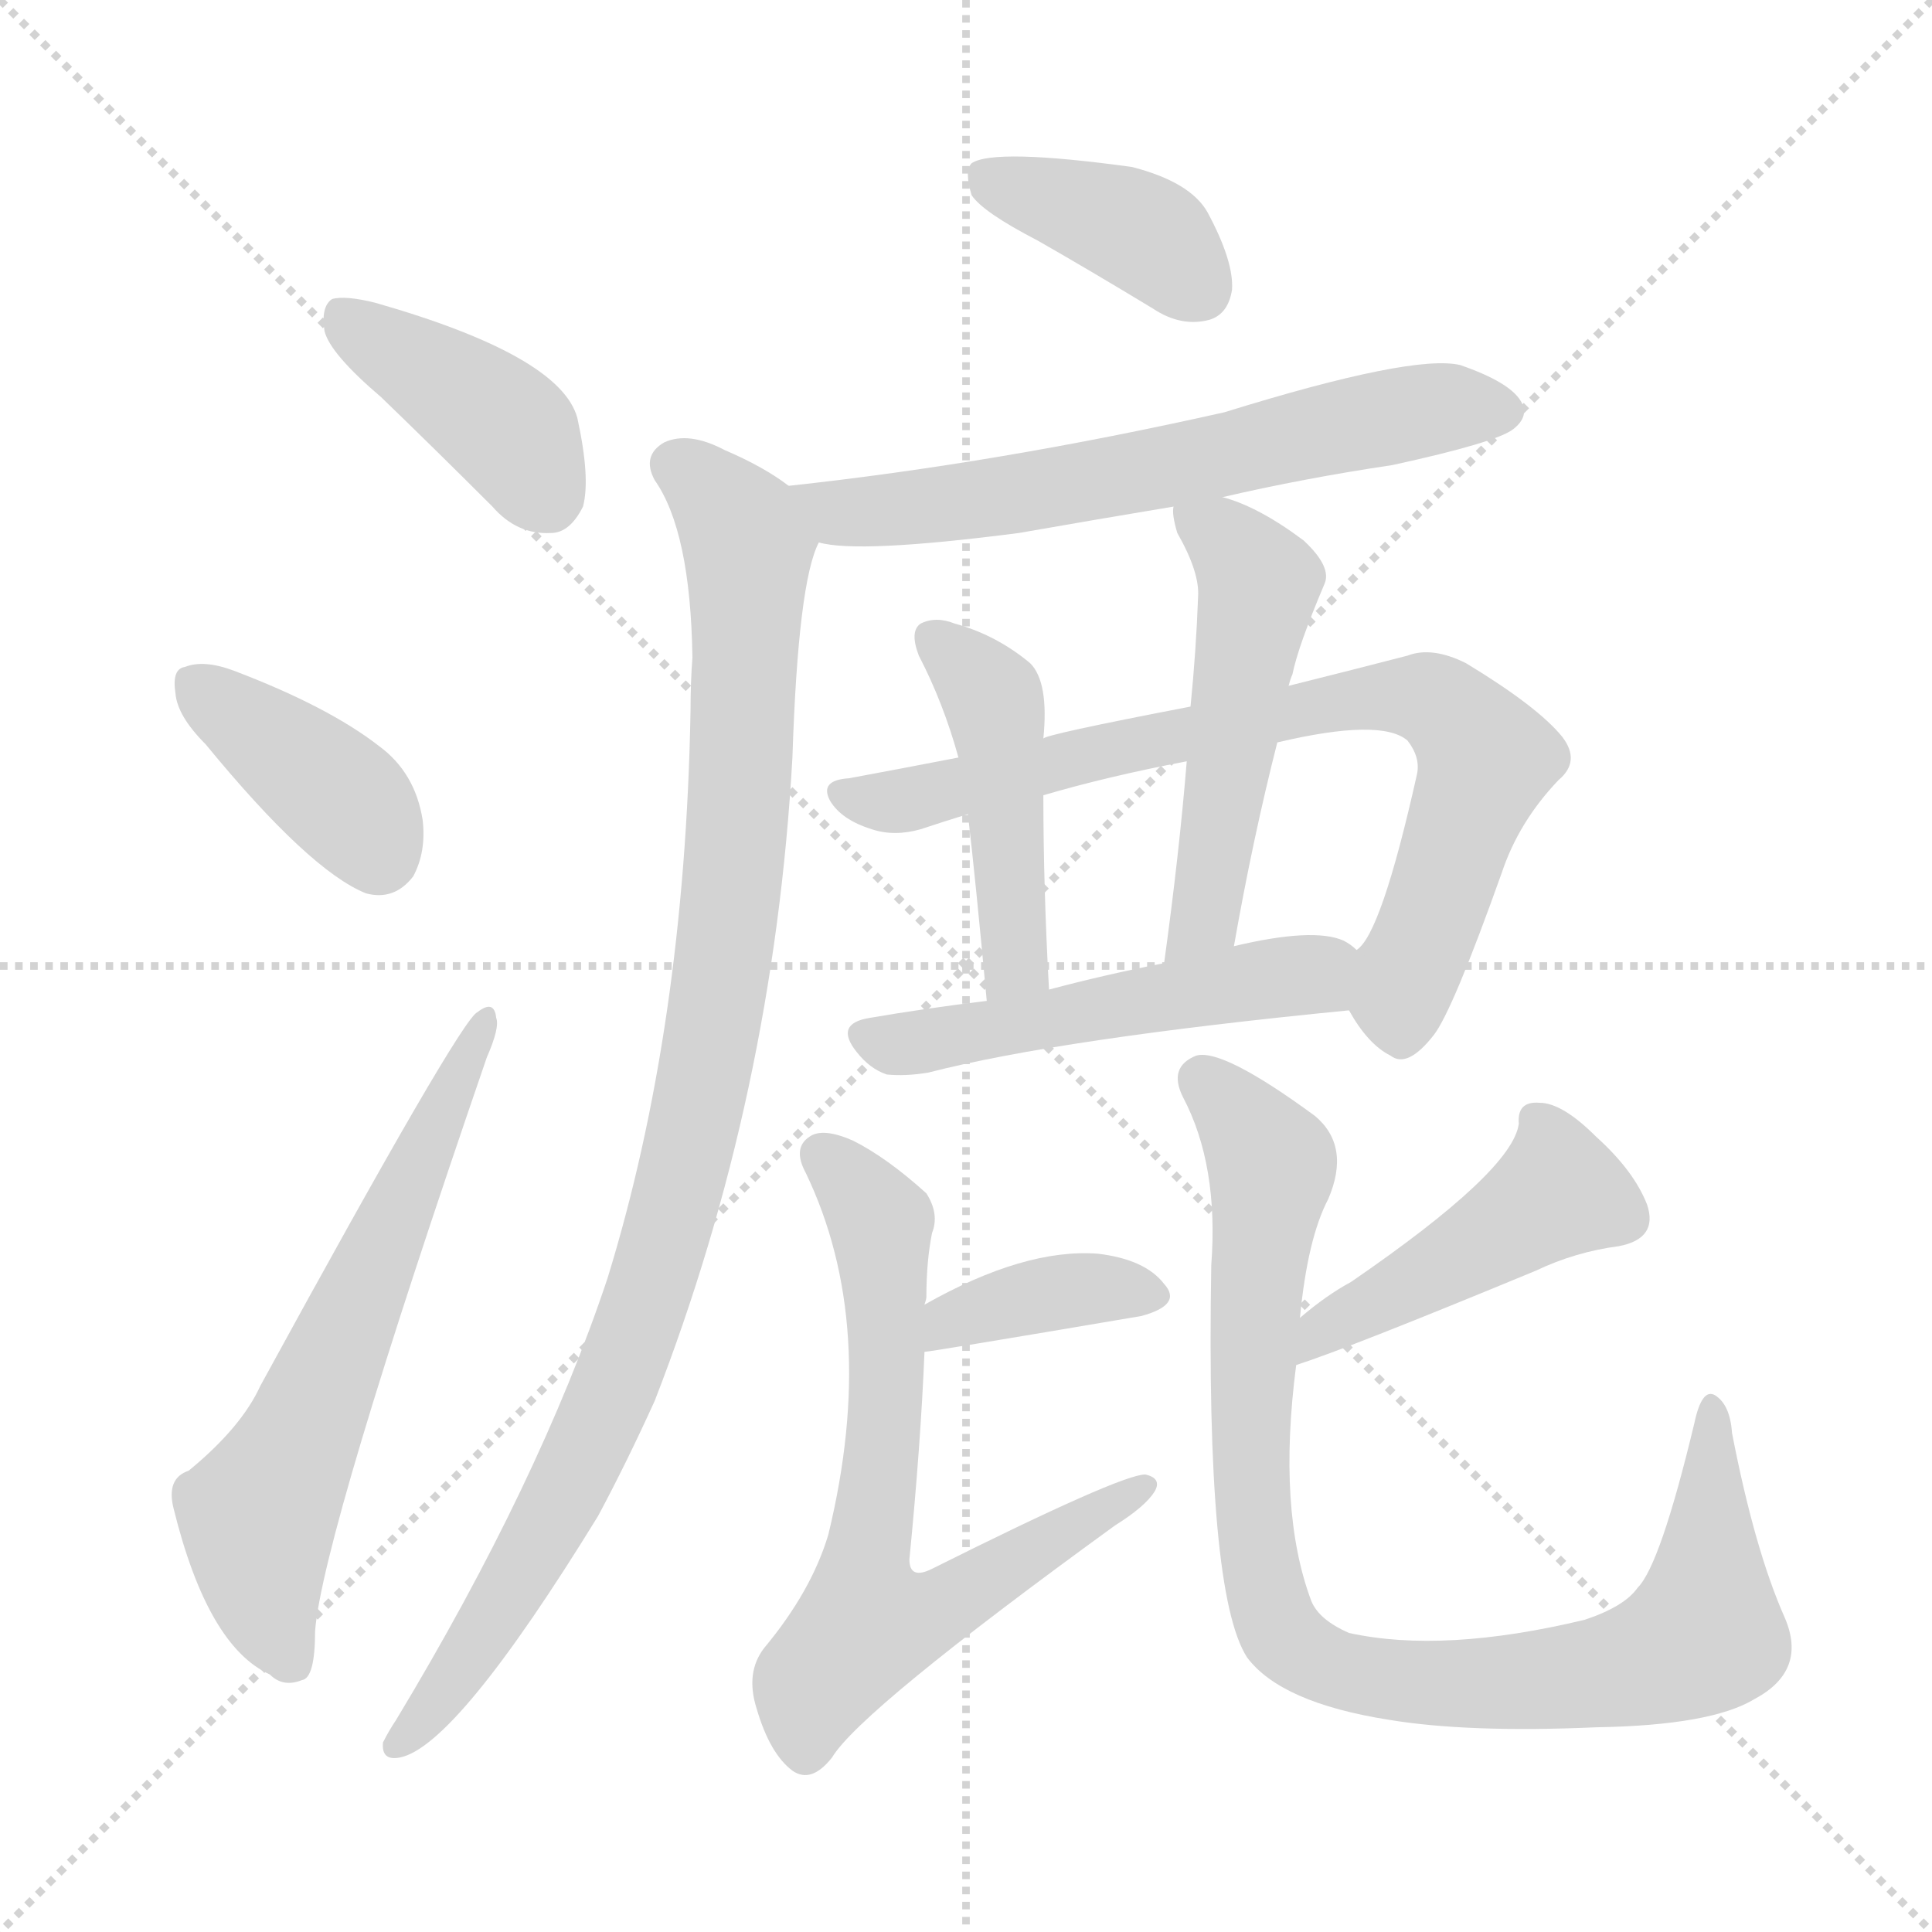
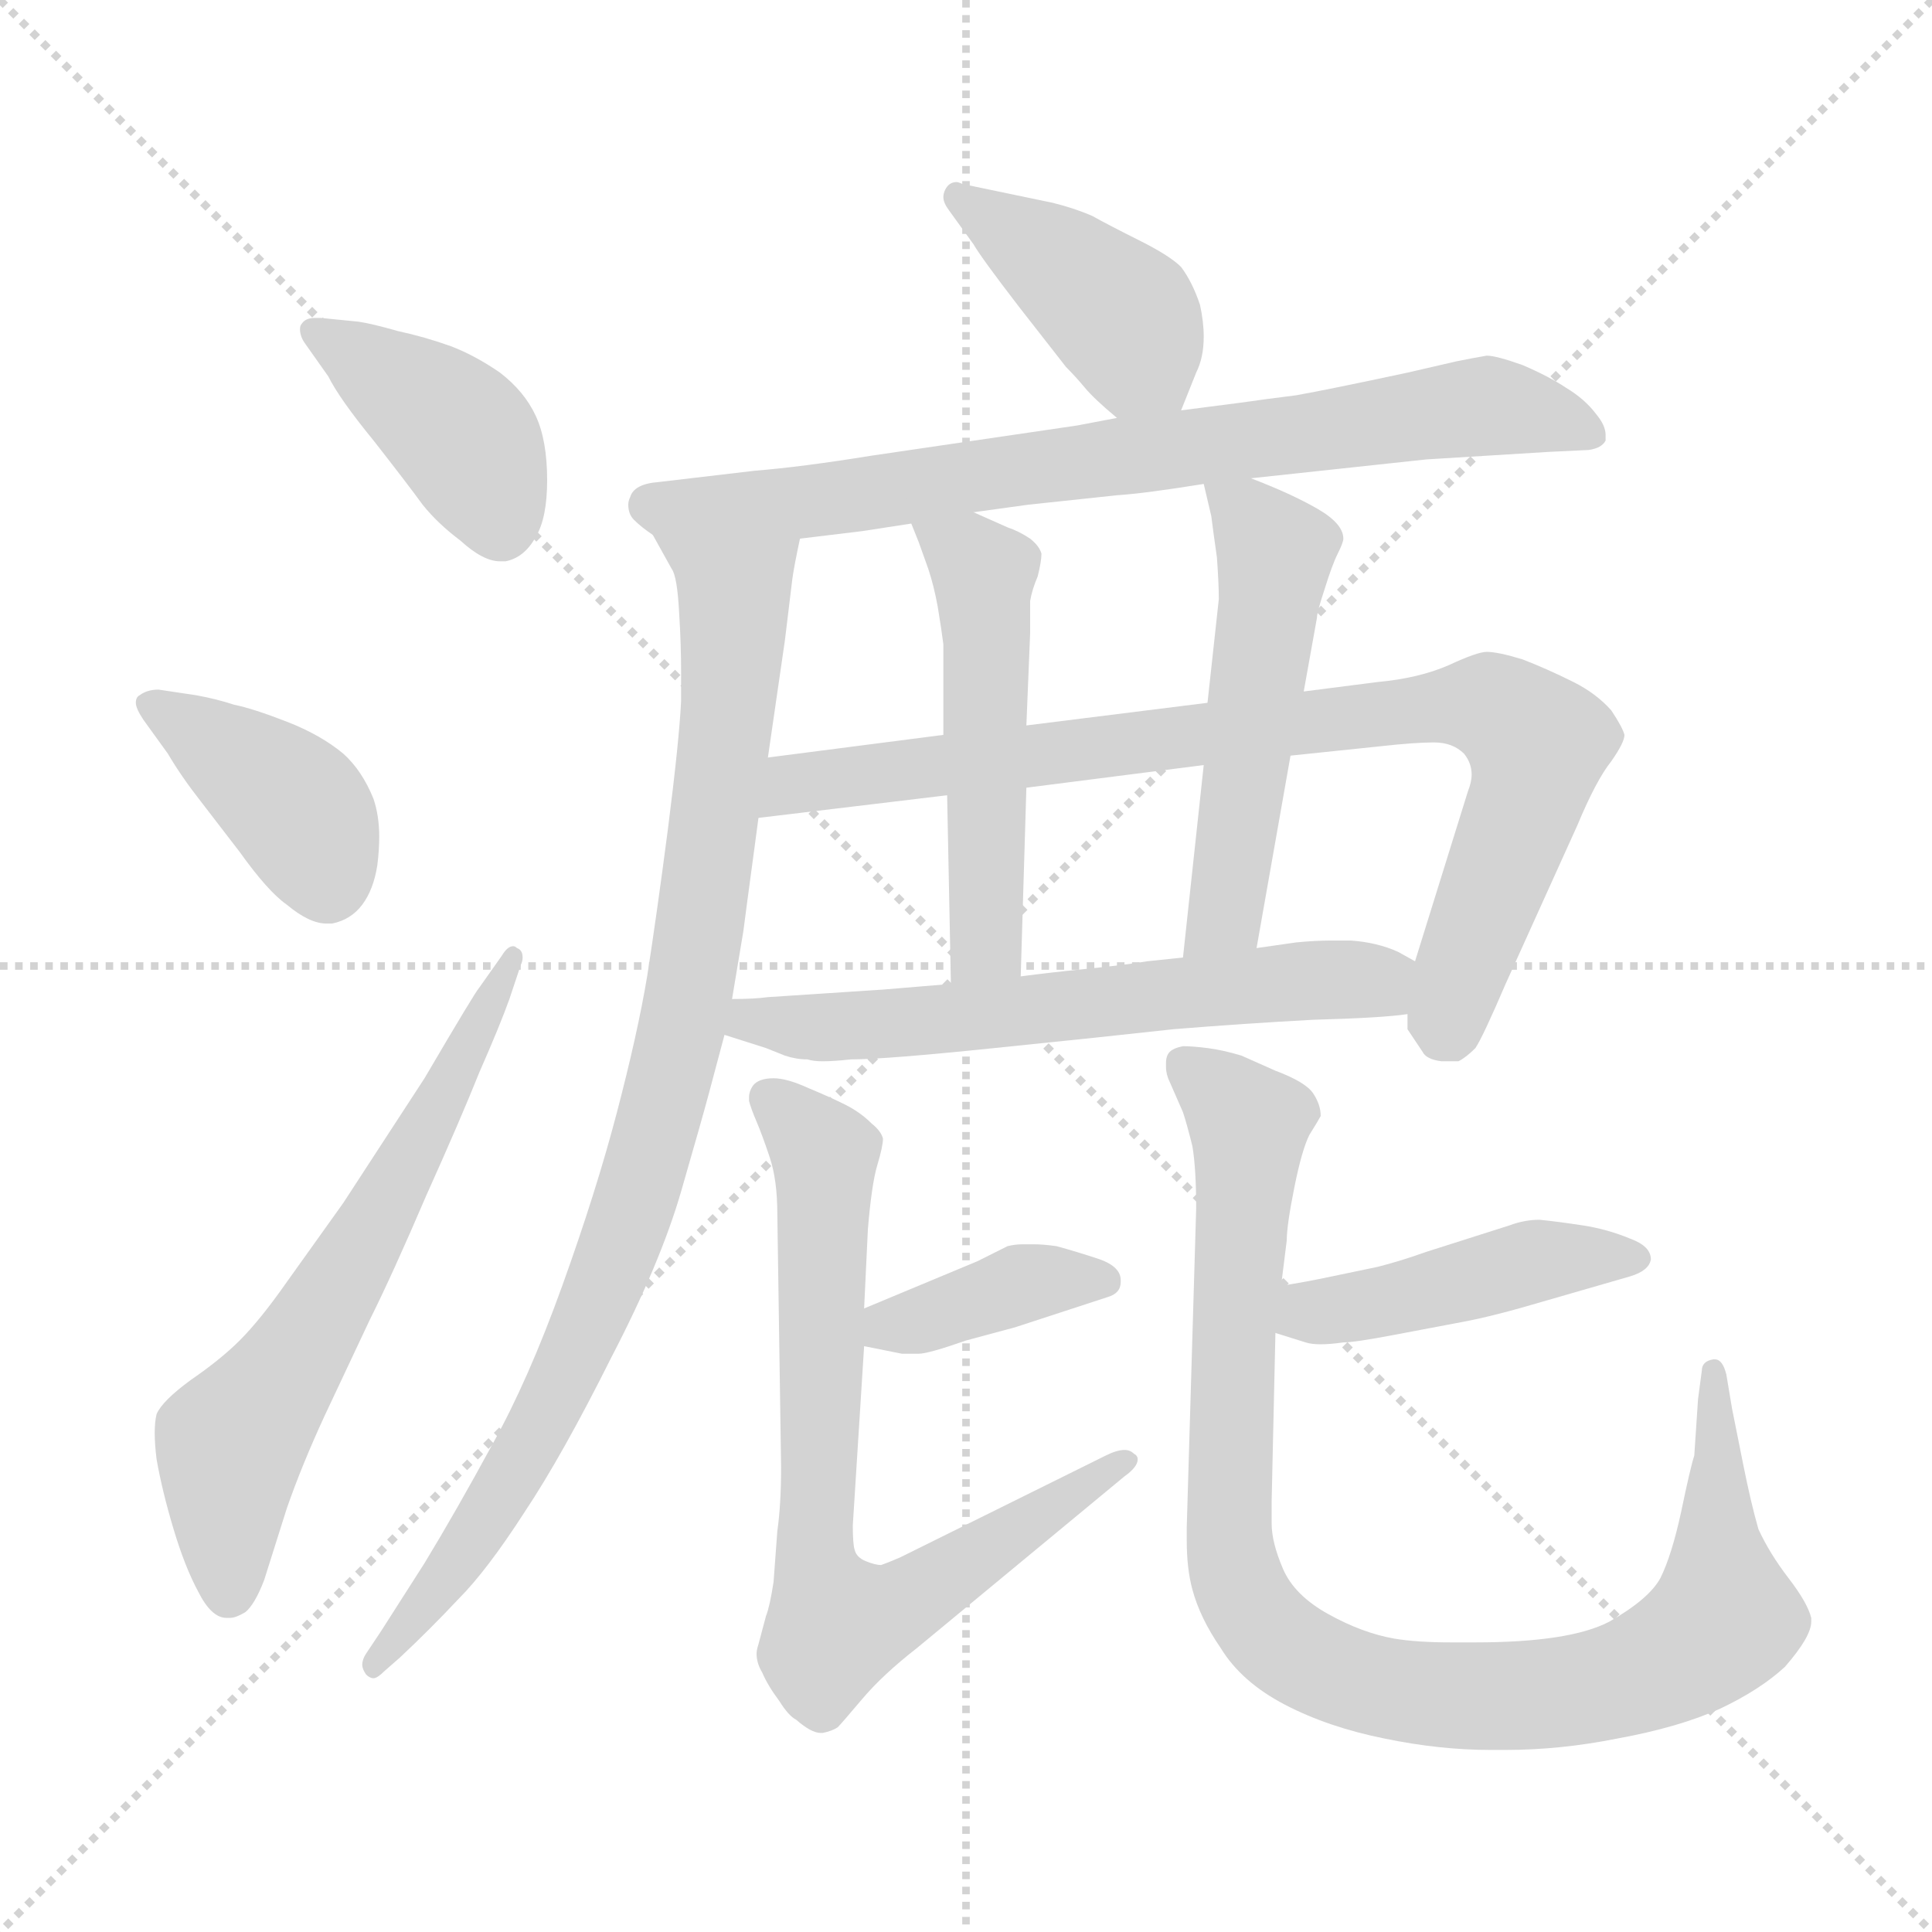
<svg xmlns="http://www.w3.org/2000/svg" version="1.1" viewBox="0 0 1024 1024">
  <g stroke="lightgray" stroke-dasharray="1,1" stroke-width="1" transform="scale(4, 4)">
    <line x1="0" y1="0" x2="256" y2="256" />
    <line x1="256" y1="0" x2="0" y2="256" />
    <line x1="128" y1="0" x2="128" y2="256" />
    <line x1="0" y1="128" x2="256" y2="128" />
  </g>
-   <g transform="scale(1.0, -1.0) translate(0.0, -921.50)">
+   <g transform="scale(1.0, -1.0) translate(0.0, -803.50)">
    <style type="text/css">
      
        @keyframes keyframes0 {
          from {
            stroke: blue;
-             stroke-dashoffset: 404;
+             stroke-dashoffset: 409;
            stroke-width: 128;
          }
          57% {
            animation-timing-function: step-end;
            stroke: blue;
            stroke-dashoffset: 0;
            stroke-width: 128;
          }
          to {
            stroke: black;
            stroke-width: 1024;
          }
        }
        #make-me-a-hanzi-animation-0 {
-           animation: keyframes0 0.579s both;
+           animation: keyframes0 0.583s both;
          animation-delay: 0s;
          animation-timing-function: linear;
        }
      
        @keyframes keyframes1 {
          from {
            stroke: blue;
-             stroke-dashoffset: 388;
+             stroke-dashoffset: 398;
            stroke-width: 128;
          }
          56% {
            animation-timing-function: step-end;
            stroke: blue;
            stroke-dashoffset: 0;
            stroke-width: 128;
          }
          to {
            stroke: black;
            stroke-width: 1024;
          }
        }
        #make-me-a-hanzi-animation-1 {
-           animation: keyframes1 0.566s both;
-           animation-delay: 0.579s;
+           animation: keyframes1 0.574s both;
+           animation-delay: 0.583s;
          animation-timing-function: linear;
        }
      
        @keyframes keyframes2 {
          from {
            stroke: blue;
-             stroke-dashoffset: 623;
+             stroke-dashoffset: 634;
            stroke-width: 128;
          }
          67% {
            animation-timing-function: step-end;
            stroke: blue;
            stroke-dashoffset: 0;
            stroke-width: 128;
          }
          to {
            stroke: black;
            stroke-width: 1024;
          }
        }
        #make-me-a-hanzi-animation-2 {
-           animation: keyframes2 0.757s both;
-           animation-delay: 1.145s;
+           animation: keyframes2 0.766s both;
+           animation-delay: 1.157s;
          animation-timing-function: linear;
        }
      
        @keyframes keyframes3 {
          from {
            stroke: blue;
-             stroke-dashoffset: 389;
-             stroke-width: 128;
-           }
-           56% {
+             stroke-dashoffset: 414;
+             stroke-width: 128;
+           }
+           57% {
            animation-timing-function: step-end;
            stroke: blue;
            stroke-dashoffset: 0;
            stroke-width: 128;
          }
          to {
            stroke: black;
            stroke-width: 1024;
          }
        }
        #make-me-a-hanzi-animation-3 {
-           animation: keyframes3 0.567s both;
-           animation-delay: 1.902s;
+           animation: keyframes3 0.587s both;
+           animation-delay: 1.923s;
          animation-timing-function: linear;
        }
      
        @keyframes keyframes4 {
          from {
            stroke: blue;
-             stroke-dashoffset: 633;
+             stroke-dashoffset: 762;
+             stroke-width: 128;
+           }
+           71% {
+             animation-timing-function: step-end;
+             stroke: blue;
+             stroke-dashoffset: 0;
+             stroke-width: 128;
+           }
+           to {
+             stroke: black;
+             stroke-width: 1024;
+           }
+         }
+         #make-me-a-hanzi-animation-4 {
+           animation: keyframes4 0.87s both;
+           animation-delay: 2.51s;
+           animation-timing-function: linear;
+         }
+       
+         @keyframes keyframes5 {
+           from {
+             stroke: blue;
+             stroke-dashoffset: 912;
+             stroke-width: 128;
+           }
+           75% {
+             animation-timing-function: step-end;
+             stroke: blue;
+             stroke-dashoffset: 0;
+             stroke-width: 128;
+           }
+           to {
+             stroke: black;
+             stroke-width: 1024;
+           }
+         }
+         #make-me-a-hanzi-animation-5 {
+           animation: keyframes5 0.992s both;
+           animation-delay: 3.38s;
+           animation-timing-function: linear;
+         }
+       
+         @keyframes keyframes6 {
+           from {
+             stroke: blue;
+             stroke-dashoffset: 839;
+             stroke-width: 128;
+           }
+           73% {
+             animation-timing-function: step-end;
+             stroke: blue;
+             stroke-dashoffset: 0;
+             stroke-width: 128;
+           }
+           to {
+             stroke: black;
+             stroke-width: 1024;
+           }
+         }
+         #make-me-a-hanzi-animation-6 {
+           animation: keyframes6 0.933s both;
+           animation-delay: 4.372s;
+           animation-timing-function: linear;
+         }
+       
+         @keyframes keyframes7 {
+           from {
+             stroke: blue;
+             stroke-dashoffset: 511;
+             stroke-width: 128;
+           }
+           62% {
+             animation-timing-function: step-end;
+             stroke: blue;
+             stroke-dashoffset: 0;
+             stroke-width: 128;
+           }
+           to {
+             stroke: black;
+             stroke-width: 1024;
+           }
+         }
+         #make-me-a-hanzi-animation-7 {
+           animation: keyframes7 0.666s both;
+           animation-delay: 5.305s;
+           animation-timing-function: linear;
+         }
+       
+         @keyframes keyframes8 {
+           from {
+             stroke: blue;
+             stroke-dashoffset: 517;
+             stroke-width: 128;
+           }
+           63% {
+             animation-timing-function: step-end;
+             stroke: blue;
+             stroke-dashoffset: 0;
+             stroke-width: 128;
+           }
+           to {
+             stroke: black;
+             stroke-width: 1024;
+           }
+         }
+         #make-me-a-hanzi-animation-8 {
+           animation: keyframes8 0.671s both;
+           animation-delay: 5.971s;
+           animation-timing-function: linear;
+         }
+       
+         @keyframes keyframes9 {
+           from {
+             stroke: blue;
+             stroke-dashoffset: 613;
            stroke-width: 128;
          }
          67% {
            animation-timing-function: step-end;
            stroke: blue;
            stroke-dashoffset: 0;
            stroke-width: 128;
          }
          to {
            stroke: black;
            stroke-width: 1024;
          }
        }
-         #make-me-a-hanzi-animation-4 {
-           animation: keyframes4 0.765s both;
-           animation-delay: 2.468s;
-           animation-timing-function: linear;
-         }
-       
-         @keyframes keyframes5 {
-           from {
-             stroke: blue;
-             stroke-dashoffset: 990;
+         #make-me-a-hanzi-animation-9 {
+           animation: keyframes9 0.749s both;
+           animation-delay: 6.641s;
+           animation-timing-function: linear;
+         }
+       
+         @keyframes keyframes10 {
+           from {
+             stroke: blue;
+             stroke-dashoffset: 382;
+             stroke-width: 128;
+           }
+           55% {
+             animation-timing-function: step-end;
+             stroke: blue;
+             stroke-dashoffset: 0;
+             stroke-width: 128;
+           }
+           to {
+             stroke: black;
+             stroke-width: 1024;
+           }
+         }
+         #make-me-a-hanzi-animation-10 {
+           animation: keyframes10 0.561s both;
+           animation-delay: 7.39s;
+           animation-timing-function: linear;
+         }
+       
+         @keyframes keyframes11 {
+           from {
+             stroke: blue;
+             stroke-dashoffset: 724;
+             stroke-width: 128;
+           }
+           70% {
+             animation-timing-function: step-end;
+             stroke: blue;
+             stroke-dashoffset: 0;
+             stroke-width: 128;
+           }
+           to {
+             stroke: black;
+             stroke-width: 1024;
+           }
+         }
+         #make-me-a-hanzi-animation-11 {
+           animation: keyframes11 0.839s both;
+           animation-delay: 7.951s;
+           animation-timing-function: linear;
+         }
+       
+         @keyframes keyframes12 {
+           from {
+             stroke: blue;
+             stroke-dashoffset: 443;
+             stroke-width: 128;
+           }
+           59% {
+             animation-timing-function: step-end;
+             stroke: blue;
+             stroke-dashoffset: 0;
+             stroke-width: 128;
+           }
+           to {
+             stroke: black;
+             stroke-width: 1024;
+           }
+         }
+         #make-me-a-hanzi-animation-12 {
+           animation: keyframes12 0.611s both;
+           animation-delay: 8.79s;
+           animation-timing-function: linear;
+         }
+       
+         @keyframes keyframes13 {
+           from {
+             stroke: blue;
+             stroke-dashoffset: 969;
            stroke-width: 128;
          }
          76% {
            animation-timing-function: step-end;
            stroke: blue;
            stroke-dashoffset: 0;
            stroke-width: 128;
          }
          to {
            stroke: black;
            stroke-width: 1024;
          }
        }
-         #make-me-a-hanzi-animation-5 {
-           animation: keyframes5 1.056s both;
-           animation-delay: 3.233s;
-           animation-timing-function: linear;
-         }
-       
-         @keyframes keyframes6 {
-           from {
-             stroke: blue;
-             stroke-dashoffset: 763;
-             stroke-width: 128;
-           }
-           71% {
-             animation-timing-function: step-end;
-             stroke: blue;
-             stroke-dashoffset: 0;
-             stroke-width: 128;
-           }
-           to {
-             stroke: black;
-             stroke-width: 1024;
-           }
-         }
-         #make-me-a-hanzi-animation-6 {
-           animation: keyframes6 0.871s both;
-           animation-delay: 4.289s;
-           animation-timing-function: linear;
-         }
-       
-         @keyframes keyframes7 {
-           from {
-             stroke: blue;
-             stroke-dashoffset: 459;
-             stroke-width: 128;
-           }
-           60% {
-             animation-timing-function: step-end;
-             stroke: blue;
-             stroke-dashoffset: 0;
-             stroke-width: 128;
-           }
-           to {
-             stroke: black;
-             stroke-width: 1024;
-           }
-         }
-         #make-me-a-hanzi-animation-7 {
-           animation: keyframes7 0.624s both;
-           animation-delay: 5.16s;
-           animation-timing-function: linear;
-         }
-       
-         @keyframes keyframes8 {
-           from {
-             stroke: blue;
-             stroke-dashoffset: 510;
-             stroke-width: 128;
-           }
-           62% {
-             animation-timing-function: step-end;
-             stroke: blue;
-             stroke-dashoffset: 0;
-             stroke-width: 128;
-           }
-           to {
-             stroke: black;
-             stroke-width: 1024;
-           }
-         }
-         #make-me-a-hanzi-animation-8 {
-           animation: keyframes8 0.665s both;
-           animation-delay: 5.783s;
-           animation-timing-function: linear;
-         }
-       
-         @keyframes keyframes9 {
-           from {
-             stroke: blue;
-             stroke-dashoffset: 513;
-             stroke-width: 128;
-           }
-           63% {
-             animation-timing-function: step-end;
-             stroke: blue;
-             stroke-dashoffset: 0;
-             stroke-width: 128;
-           }
-           to {
-             stroke: black;
-             stroke-width: 1024;
-           }
-         }
-         #make-me-a-hanzi-animation-9 {
-           animation: keyframes9 0.667s both;
-           animation-delay: 6.448s;
-           animation-timing-function: linear;
-         }
-       
-         @keyframes keyframes10 {
-           from {
-             stroke: blue;
-             stroke-dashoffset: 381;
-             stroke-width: 128;
-           }
-           55% {
-             animation-timing-function: step-end;
-             stroke: blue;
-             stroke-dashoffset: 0;
-             stroke-width: 128;
-           }
-           to {
-             stroke: black;
-             stroke-width: 1024;
-           }
-         }
-         #make-me-a-hanzi-animation-10 {
-           animation: keyframes10 0.56s both;
-           animation-delay: 7.116s;
-           animation-timing-function: linear;
-         }
-       
-         @keyframes keyframes11 {
-           from {
-             stroke: blue;
-             stroke-dashoffset: 678;
-             stroke-width: 128;
-           }
-           69% {
-             animation-timing-function: step-end;
-             stroke: blue;
-             stroke-dashoffset: 0;
-             stroke-width: 128;
-           }
-           to {
-             stroke: black;
-             stroke-width: 1024;
-           }
-         }
-         #make-me-a-hanzi-animation-11 {
-           animation: keyframes11 0.802s both;
-           animation-delay: 7.676s;
-           animation-timing-function: linear;
-         }
-       
-         @keyframes keyframes12 {
-           from {
-             stroke: blue;
-             stroke-dashoffset: 453;
-             stroke-width: 128;
-           }
-           60% {
-             animation-timing-function: step-end;
-             stroke: blue;
-             stroke-dashoffset: 0;
-             stroke-width: 128;
-           }
-           to {
-             stroke: black;
-             stroke-width: 1024;
-           }
-         }
-         #make-me-a-hanzi-animation-12 {
-           animation: keyframes12 0.619s both;
-           animation-delay: 8.478s;
-           animation-timing-function: linear;
-         }
-       
-         @keyframes keyframes13 {
-           from {
-             stroke: blue;
-             stroke-dashoffset: 916;
-             stroke-width: 128;
-           }
-           75% {
-             animation-timing-function: step-end;
-             stroke: blue;
-             stroke-dashoffset: 0;
-             stroke-width: 128;
-           }
-           to {
-             stroke: black;
-             stroke-width: 1024;
-           }
-         }
        #make-me-a-hanzi-animation-13 {
-           animation: keyframes13 0.995s both;
-           animation-delay: 9.096s;
+           animation: keyframes13 1.039s both;
+           animation-delay: 9.401s;
          animation-timing-function: linear;
        }
      
    </style>
-     <path d="M 202 711 Q 230 684 261 653 Q 274 638 292 639 Q 302 639 309 653 Q 313 668 306 700 Q 297 733 199 761 Q 183 765 176 763 Q 170 759 172 746 Q 175 734 202 711 Z" fill="lightgray" />
-     <path d="M 109 527 Q 164 460 194 448 Q 209 444 219 457 Q 226 470 224 487 Q 220 512 201 526 Q 174 547 124 566 Q 108 572 98 568 Q 91 567 93 554 Q 94 542 109 527 Z" fill="lightgray" />
-     <path d="M 100 142 Q 88 138 92 122 Q 110 49 143 34 Q 150 27 160 31 Q 167 32 167 57 Q 171 108 258 361 Q 265 377 263 382 Q 262 392 253 385 Q 244 381 138 187 Q 128 165 100 142 Z" fill="lightgray" />
-     <path d="M 550 794 Q 578 778 611 758 Q 626 748 641 752 Q 651 755 653 768 Q 654 783 640 809 Q 631 825 600 833 Q 527 843 515 835 Q 511 831 515 818 Q 521 809 550 794 Z" fill="lightgray" />
-     <path d="M 648 658 Q 691 668 738 675 Q 793 687 802 694 Q 811 701 806 709 Q 800 719 774 728 Q 749 734 649 703 Q 529 676 418 664 C 388 661 404 638 434 634 Q 455 628 540 639 Q 580 646 622 653 L 648 658 Z" fill="lightgray" />
-     <path d="M 418 664 Q 405 674 384 683 Q 365 693 352 687 Q 340 680 347 667 Q 366 640 367 573 Q 366 560 366 545 Q 363 377 322 244 Q 286 136 210 10 Q 206 4 203 -2 Q 202 -12 212 -10 Q 242 -4 317 118 Q 332 146 347 179 Q 410 341 420 520 Q 423 613 434 634 C 439 651 439 651 418 664 Z" fill="lightgray" />
-     <path d="M 715 386 Q 725 368 737 362 Q 746 355 760 373 Q 770 386 796 459 Q 805 486 826 508 Q 838 518 828 531 Q 815 547 777 570 Q 759 579 746 574 Q 719 567 683 558 L 631 547 Q 553 532 553 530 L 508 520 Q 477 514 450 509 Q 434 508 440 497 Q 446 487 462 482 Q 474 478 488 482 Q 500 486 513 490 L 553 500 Q 587 510 629 518 L 677 528 Q 732 541 746 529 Q 753 520 751 511 Q 732 426 719 418 C 706 399 706 399 715 386 Z" fill="lightgray" />
-     <path d="M 553 530 Q 556 560 546 570 Q 528 585 506 591 Q 496 595 488 591 Q 482 587 487 574 Q 500 549 508 520 L 513 490 Q 517 456 523 391 C 526 361 558 367 556 397 Q 553 451 553 500 L 553 530 Z" fill="lightgray" />
-     <path d="M 683 558 Q 684 562 685 564 Q 688 579 702 612 Q 706 621 691 635 Q 667 653 648 658 C 621 667 621 667 622 653 Q 621 649 624 639 Q 636 618 635 605 Q 634 577 631 547 L 629 518 Q 625 469 617 411 C 613 381 649 390 654 420 Q 664 477 677 528 L 683 558 Z" fill="lightgray" />
-     <path d="M 523 391 Q 490 387 461 382 Q 442 379 454 364 Q 461 355 470 352 Q 480 351 492 353 Q 562 371 715 386 C 745 389 744 401 719 418 Q 716 421 712 423 Q 696 430 654 420 L 617 411 Q 586 405 556 397 L 523 391 Z" fill="lightgray" />
-     <path d="M 490 205 Q 493 205 605 224 Q 627 230 617 241 Q 607 254 582 257 Q 543 260 490 230 C 464 215 460 201 490 205 Z" fill="lightgray" />
-     <path d="M 490 230 Q 491 233 491 234 Q 491 253 494 268 Q 498 278 491 289 Q 470 308 452 317 Q 436 324 429 319 Q 420 313 427 300 Q 466 219 439 108 Q 430 78 405 48 Q 395 35 401 16 Q 408 -8 420 -17 Q 430 -24 441 -10 Q 456 15 591 113 Q 607 123 612 131 Q 616 138 607 140 Q 594 140 494 90 Q 482 84 482 95 Q 488 156 490 205 L 490 230 Z" fill="lightgray" />
-     <path d="M 687 198 Q 715 207 814 248 Q 835 258 858 261 Q 879 265 873 283 Q 866 301 846 319 Q 828 337 816 337 Q 804 338 805 326 Q 802 301 716 242 Q 703 235 689 223 C 666 204 659 188 687 198 Z" fill="lightgray" />
-     <path d="M 946 64 Q 930 100 918 162 Q 917 177 909 182 Q 902 186 898 167 Q 880 92 868 80 Q 861 70 840 63 Q 765 45 715 56 Q 699 63 695 73 Q 677 121 687 198 L 689 223 Q 693 265 704 286 Q 716 314 697 330 Q 648 366 634 362 Q 619 356 627 340 Q 646 304 642 251 Q 639 77 661 43 Q 679 19 736 10 Q 778 3 846 6 Q 907 7 930 21 Q 958 36 946 64 Z" fill="lightgray" />
+     <path d="M 174 604 Q 180 592 198 570 Q 216 547 224 536 Q 232 526 244 517 Q 256 506 265 506 L 268 506 Q 278 508 284 519 Q 290 529 290 549 Q 290 570 284 583 Q 278 596 265 606 Q 252 615 239 620 Q 225 625 211 628 Q 197 632 190 633 L 170 635 L 167 635 Q 162 635 160 632 Q 159 631 159 629 Q 159 625 162 621 L 174 604 Z" fill="lightgray" />
+     <path d="M 89 404 Q 96 392 107 378 L 127 352 Q 142 331 152 324 Q 164 314 173 314 L 176 314 Q 186 316 192 324 Q 198 332 200 345 Q 201 353 201 360 Q 201 371 198 380 Q 192 395 182 404 Q 170 414 152 421 Q 134 428 124 430 Q 115 433 104 435 L 84 438 Q 78 438 74 435 Q 72 434 72 431 Q 72 428 76 422 L 89 404 Z" fill="lightgray" />
+     <path d="M 254 280 Q 252 278 225 232 L 182 166 L 152 124 Q 138 104 127 93 Q 117 83 101 72 Q 86 61 83 54 Q 82 50 82 44 Q 82 38 83 30 Q 86 13 92 -7 Q 98 -27 105 -40 Q 112 -54 120 -54 L 122 -54 Q 125 -54 130 -51 Q 135 -47 140 -34 L 152 4 Q 160 27 172 53 L 196 104 Q 208 128 226 170 Q 244 210 254 235 Q 265 260 270 274 L 276 292 Q 277 294 277 296 Q 277 300 274 301 Q 273 302 272 302 Q 269 302 266 297 L 254 280 Z" fill="lightgray" />
+     <path d="M 626 586 L 634 606 Q 638 614 638 625 Q 638 633 636 642 Q 632 654 626 662 Q 620 668 604 676 Q 588 684 579 689 Q 570 693 558 696 L 534 701 L 510 706 Q 508 707 507 707 Q 503 707 501 703 Q 500 701 500 699 Q 500 696 503 692 L 516 674 Q 520 667 540 641 L 565 609 Q 570 604 575 598 Q 580 592 592 582 C 615 563 616 561 626 586 Z" fill="lightgray" />
+     <path d="M 663 550 L 756 560 L 821 564 L 842 565 Q 849 566 851 570 L 851 573 Q 851 578 846 584 Q 840 592 830 598 Q 821 604 807 610 Q 793 615 788 615 Q 782 614 772 612 L 746 606 Q 704 597 687 594 Q 671 592 657 590 L 626 586 L 592 582 L 571 578 L 462 562 Q 425 556 400 554 L 349 548 Q 336 547 334 540 Q 333 538 333 536 Q 333 531 336 528 Q 340 524 346 520 C 357 510 394 514 424 518 L 457 522 L 483 526 L 516 532 L 545 536 L 592 541 Q 607 542 638 547 L 663 550 Z" fill="lightgray" />
+     <path d="M 346 520 L 356 502 Q 359 498 360 478 Q 361 462 361 447 L 361 432 Q 360 411 354 364 Q 348 318 343 286 Q 338 256 327 214 Q 316 172 298 122 Q 280 72 261 38 Q 242 3 225 -25 L 202 -61 L 194 -73 Q 192 -76 192 -79 Q 192 -81 194 -84 Q 196 -86 198 -86 Q 200 -86 204 -82 L 212 -75 Q 228 -60 243 -44 Q 258 -29 278 2 Q 298 32 324 84 Q 350 134 361 172 Q 372 210 376 225 L 384 255 L 388 274 L 394 310 Q 395 318 400 355 L 402 370 L 407 402 L 416 464 L 420 497 Q 421 504 424 518 C 430 547 331 546 346 520 Z" fill="lightgray" />
+     <path d="M 746 266 L 746 258 L 754 246 Q 756 242 764 241 L 773 241 Q 777 243 782 248 Q 786 254 798 282 L 836 366 Q 846 390 854 400 Q 861 410 861 414 Q 860 418 854 427 Q 846 436 834 442 Q 820 449 807 454 Q 794 458 788 458 Q 783 458 768 451 Q 752 444 730 442 L 691 437 L 640 431 L 544 419 L 500 414 L 407 402 C 377 398 372 366 402 370 L 502 382 L 544 386 L 638 398 L 684 403 L 732 408 Q 750 410 760 410 Q 770 410 776 404 Q 780 399 780 393 Q 780 389 778 384 L 750 294 L 746 266 Z" fill="lightgray" />
+     <path d="M 541 286 L 544 386 L 544 419 L 546 468 L 546 485 Q 547 491 550 498 Q 552 506 552 510 Q 551 514 546 518 Q 540 522 534 524 L 516 532 C 489 544 473 551 483 526 L 487 516 L 492 502 Q 495 493 497 482 Q 499 470 500 462 L 500 414 L 502 382 L 504 282 C 505 252 540 256 541 286 Z" fill="lightgray" />
+     <path d="M 691 437 L 698 476 Q 698 479 702 491 Q 706 504 709 510 Q 712 516 712 518 Q 712 526 698 534 Q 684 542 663 550 C 635 561 635 561 638 547 L 642 530 Q 643 522 645 508 Q 646 494 646 486 L 640 431 L 638 398 L 627 296 C 624 266 661 271 666 301 L 684 403 L 691 437 Z" fill="lightgray" />
+     <path d="M 384 255 L 406 248 L 416 244 Q 422 242 428 242 Q 431 241 436 241 Q 442 241 451 242 Q 469 242 527 248 Q 586 254 622 258 Q 659 261 696 263 Q 733 264 746 266 C 776 269 776 280 750 294 L 741 299 Q 730 304 716 305 L 706 305 Q 697 305 687 304 L 666 301 L 627 296 L 608 294 Q 596 292 576 290 Q 556 288 541 286 L 504 282 L 468 279 L 407 275 Q 400 274 388 274 C 358 273 355 264 384 255 Z" fill="lightgray" />
+     <path d="M 458 90 L 478 86 L 487 86 Q 492 86 512 93 L 538 100 L 587 116 Q 594 118 594 124 L 594 125 Q 594 132 583 136 Q 571 140 560 143 Q 553 144 548 144 L 542 144 Q 538 144 534 143 L 518 135 L 458 110 C 430 98 429 96 458 90 Z" fill="lightgray" />
+     <path d="M 458 110 L 460 152 Q 462 176 465 186 Q 468 196 468 200 Q 467 204 462 208 Q 456 214 448 218 Q 440 222 428 227 Q 417 232 410 232 Q 402 232 399 228 Q 397 225 397 222 L 397 220 Q 398 216 401 209 Q 404 202 408 190 Q 412 178 412 160 L 414 26 Q 414 6 412 -8 L 410 -35 Q 408 -48 406 -53 L 402 -68 Q 401 -71 401 -73 Q 401 -78 404 -83 Q 407 -90 413 -98 Q 418 -106 422 -108 Q 430 -115 435 -115 L 436 -115 Q 441 -114 444 -112 Q 446 -110 457 -97 Q 468 -84 486 -70 L 596 21 Q 603 26 603 30 Q 603 32 601 33 Q 599 35 596 35 Q 592 35 586 32 L 477 -22 Q 470 -25 467 -26 Q 464 -26 459 -24 Q 454 -22 453 -18 Q 452 -15 452 -5 L 458 90 L 458 110 Z" fill="lightgray" />
+     <path d="M 676 97 L 692 92 Q 695 91 700 91 Q 705 91 712 92 Q 718 92 739 96 L 776 103 Q 792 106 819 114 L 864 127 Q 874 130 875 136 Q 875 143 864 147 Q 852 152 839 154 Q 826 156 816 157 Q 808 157 800 154 L 756 140 Q 742 135 730 132 L 706 127 Q 692 124 679 122 C 649 117 647 106 676 97 Z" fill="lightgray" />
+     <path d="M 679 122 L 682 146 Q 682 154 686 174 Q 690 194 694 202 Q 699 210 700 212 Q 700 218 696 224 Q 692 230 676 236 L 658 244 Q 648 247 640 248 Q 632 249 627 249 Q 622 248 620 246 Q 618 244 618 240 L 618 238 Q 618 234 620 230 L 627 214 Q 629 208 632 196 Q 634 184 634 163 L 629 -6 L 629 -13 Q 629 -28 632 -39 Q 636 -54 647 -70 Q 658 -88 681 -100 Q 704 -112 734 -118 Q 763 -124 790 -124 L 798 -124 Q 827 -124 857 -118 Q 890 -112 912 -102 Q 933 -92 946 -80 Q 960 -64 960 -56 L 960 -54 Q 958 -46 948 -33 Q 938 -20 932 -7 Q 928 7 924 27 L 918 57 L 915 75 Q 913 83 909 83 L 908 83 Q 902 82 902 77 L 900 62 L 898 32 Q 896 26 891 2 Q 886 -21 880 -33 Q 874 -44 853 -56 Q 832 -67 782 -67 L 769 -67 Q 751 -67 739 -65 Q 722 -62 704 -52 Q 686 -42 680 -28 Q 674 -14 674 -4 L 674 8 L 676 97 L 679 122 Z" fill="lightgray" />
    <clipPath id="make-me-a-hanzi-clip-0">
-       <path d="M 202 711 Q 230 684 261 653 Q 274 638 292 639 Q 302 639 309 653 Q 313 668 306 700 Q 297 733 199 761 Q 183 765 176 763 Q 170 759 172 746 Q 175 734 202 711 Z" />
-     </clipPath>
-     <path clip-path="url(#make-me-a-hanzi-clip-0)" d="M 181 755 L 263 700 L 290 659" fill="none" id="make-me-a-hanzi-animation-0" stroke-dasharray="276 552" stroke-linecap="round" />
+       <path d="M 174 604 Q 180 592 198 570 Q 216 547 224 536 Q 232 526 244 517 Q 256 506 265 506 L 268 506 Q 278 508 284 519 Q 290 529 290 549 Q 290 570 284 583 Q 278 596 265 606 Q 252 615 239 620 Q 225 625 211 628 Q 197 632 190 633 L 170 635 L 167 635 Q 162 635 160 632 Q 159 631 159 629 Q 159 625 162 621 L 174 604 Z" />
+     </clipPath>
+     <path clip-path="url(#make-me-a-hanzi-clip-0)" d="M 166 628 L 239 579 L 250 566 L 267 521" fill="none" id="make-me-a-hanzi-animation-0" stroke-dasharray="281 562" stroke-linecap="round" />
    <clipPath id="make-me-a-hanzi-clip-1">
-       <path d="M 109 527 Q 164 460 194 448 Q 209 444 219 457 Q 226 470 224 487 Q 220 512 201 526 Q 174 547 124 566 Q 108 572 98 568 Q 91 567 93 554 Q 94 542 109 527 Z" />
-     </clipPath>
-     <path clip-path="url(#make-me-a-hanzi-clip-1)" d="M 105 558 L 183 497 L 200 469" fill="none" id="make-me-a-hanzi-animation-1" stroke-dasharray="260 520" stroke-linecap="round" />
+       <path d="M 89 404 Q 96 392 107 378 L 127 352 Q 142 331 152 324 Q 164 314 173 314 L 176 314 Q 186 316 192 324 Q 198 332 200 345 Q 201 353 201 360 Q 201 371 198 380 Q 192 395 182 404 Q 170 414 152 421 Q 134 428 124 430 Q 115 433 104 435 L 84 438 Q 78 438 74 435 Q 72 434 72 431 Q 72 428 76 422 L 89 404 Z" />
+     </clipPath>
+     <path clip-path="url(#make-me-a-hanzi-clip-1)" d="M 80 429 L 158 374 L 175 331" fill="none" id="make-me-a-hanzi-animation-1" stroke-dasharray="270 540" stroke-linecap="round" />
    <clipPath id="make-me-a-hanzi-clip-2">
-       <path d="M 100 142 Q 88 138 92 122 Q 110 49 143 34 Q 150 27 160 31 Q 167 32 167 57 Q 171 108 258 361 Q 265 377 263 382 Q 262 392 253 385 Q 244 381 138 187 Q 128 165 100 142 Z" />
-     </clipPath>
-     <path clip-path="url(#make-me-a-hanzi-clip-2)" d="M 154 41 L 142 68 L 137 118 L 257 379" fill="none" id="make-me-a-hanzi-animation-2" stroke-dasharray="495 990" stroke-linecap="round" />
+       <path d="M 254 280 Q 252 278 225 232 L 182 166 L 152 124 Q 138 104 127 93 Q 117 83 101 72 Q 86 61 83 54 Q 82 50 82 44 Q 82 38 83 30 Q 86 13 92 -7 Q 98 -27 105 -40 Q 112 -54 120 -54 L 122 -54 Q 125 -54 130 -51 Q 135 -47 140 -34 L 152 4 Q 160 27 172 53 L 196 104 Q 208 128 226 170 Q 244 210 254 235 Q 265 260 270 274 L 276 292 Q 277 294 277 296 Q 277 300 274 301 Q 273 302 272 302 Q 269 302 266 297 L 254 280 Z" />
+     </clipPath>
+     <path clip-path="url(#make-me-a-hanzi-clip-2)" d="M 121 -41 L 122 36 L 199 154 L 271 297" fill="none" id="make-me-a-hanzi-animation-2" stroke-dasharray="506 1012" stroke-linecap="round" />
    <clipPath id="make-me-a-hanzi-clip-3">
-       <path d="M 550 794 Q 578 778 611 758 Q 626 748 641 752 Q 651 755 653 768 Q 654 783 640 809 Q 631 825 600 833 Q 527 843 515 835 Q 511 831 515 818 Q 521 809 550 794 Z" />
-     </clipPath>
-     <path clip-path="url(#make-me-a-hanzi-clip-3)" d="M 520 830 L 599 802 L 635 769" fill="none" id="make-me-a-hanzi-animation-3" stroke-dasharray="261 522" stroke-linecap="round" />
+       <path d="M 626 586 L 634 606 Q 638 614 638 625 Q 638 633 636 642 Q 632 654 626 662 Q 620 668 604 676 Q 588 684 579 689 Q 570 693 558 696 L 534 701 L 510 706 Q 508 707 507 707 Q 503 707 501 703 Q 500 701 500 699 Q 500 696 503 692 L 516 674 Q 520 667 540 641 L 565 609 Q 570 604 575 598 Q 580 592 592 582 C 615 563 616 561 626 586 Z" />
+     </clipPath>
+     <path clip-path="url(#make-me-a-hanzi-clip-3)" d="M 507 701 L 596 635 L 619 594" fill="none" id="make-me-a-hanzi-animation-3" stroke-dasharray="286 572" stroke-linecap="round" />
    <clipPath id="make-me-a-hanzi-clip-4">
-       <path d="M 648 658 Q 691 668 738 675 Q 793 687 802 694 Q 811 701 806 709 Q 800 719 774 728 Q 749 734 649 703 Q 529 676 418 664 C 388 661 404 638 434 634 Q 455 628 540 639 Q 580 646 622 653 L 648 658 Z" />
-     </clipPath>
-     <path clip-path="url(#make-me-a-hanzi-clip-4)" d="M 426 662 L 445 650 L 526 656 L 754 704 L 794 704" fill="none" id="make-me-a-hanzi-animation-4" stroke-dasharray="505 1010" stroke-linecap="round" />
+       <path d="M 663 550 L 756 560 L 821 564 L 842 565 Q 849 566 851 570 L 851 573 Q 851 578 846 584 Q 840 592 830 598 Q 821 604 807 610 Q 793 615 788 615 Q 782 614 772 612 L 746 606 Q 704 597 687 594 Q 671 592 657 590 L 626 586 L 592 582 L 571 578 L 462 562 Q 425 556 400 554 L 349 548 Q 336 547 334 540 Q 333 538 333 536 Q 333 531 336 528 Q 340 524 346 520 C 357 510 394 514 424 518 L 457 522 L 483 526 L 516 532 L 545 536 L 592 541 Q 607 542 638 547 L 663 550 Z" />
+     </clipPath>
+     <path clip-path="url(#make-me-a-hanzi-clip-4)" d="M 344 535 L 427 537 L 781 588 L 804 587 L 844 572" fill="none" id="make-me-a-hanzi-animation-4" stroke-dasharray="634 1268" stroke-linecap="round" />
    <clipPath id="make-me-a-hanzi-clip-5">
-       <path d="M 418 664 Q 405 674 384 683 Q 365 693 352 687 Q 340 680 347 667 Q 366 640 367 573 Q 366 560 366 545 Q 363 377 322 244 Q 286 136 210 10 Q 206 4 203 -2 Q 202 -12 212 -10 Q 242 -4 317 118 Q 332 146 347 179 Q 410 341 420 520 Q 423 613 434 634 C 439 651 439 651 418 664 Z" />
-     </clipPath>
-     <path clip-path="url(#make-me-a-hanzi-clip-5)" d="M 357 675 L 380 658 L 397 631 L 388 451 L 365 312 L 340 223 L 294 117 L 242 34 L 212 -1" fill="none" id="make-me-a-hanzi-animation-5" stroke-dasharray="862 1724" stroke-linecap="round" />
+       <path d="M 346 520 L 356 502 Q 359 498 360 478 Q 361 462 361 447 L 361 432 Q 360 411 354 364 Q 348 318 343 286 Q 338 256 327 214 Q 316 172 298 122 Q 280 72 261 38 Q 242 3 225 -25 L 202 -61 L 194 -73 Q 192 -76 192 -79 Q 192 -81 194 -84 Q 196 -86 198 -86 Q 200 -86 204 -82 L 212 -75 Q 228 -60 243 -44 Q 258 -29 278 2 Q 298 32 324 84 Q 350 134 361 172 Q 372 210 376 225 L 384 255 L 388 274 L 394 310 Q 395 318 400 355 L 402 370 L 407 402 L 416 464 L 420 497 Q 421 504 424 518 C 430 547 331 546 346 520 Z" />
+     </clipPath>
+     <path clip-path="url(#make-me-a-hanzi-clip-5)" d="M 354 518 L 389 484 L 361 253 L 330 146 L 297 67 L 245 -22 L 198 -80" fill="none" id="make-me-a-hanzi-animation-5" stroke-dasharray="784 1568" stroke-linecap="round" />
    <clipPath id="make-me-a-hanzi-clip-6">
-       <path d="M 715 386 Q 725 368 737 362 Q 746 355 760 373 Q 770 386 796 459 Q 805 486 826 508 Q 838 518 828 531 Q 815 547 777 570 Q 759 579 746 574 Q 719 567 683 558 L 631 547 Q 553 532 553 530 L 508 520 Q 477 514 450 509 Q 434 508 440 497 Q 446 487 462 482 Q 474 478 488 482 Q 500 486 513 490 L 553 500 Q 587 510 629 518 L 677 528 Q 732 541 746 529 Q 753 520 751 511 Q 732 426 719 418 C 706 399 706 399 715 386 Z" />
-     </clipPath>
-     <path clip-path="url(#make-me-a-hanzi-clip-6)" d="M 450 499 L 479 497 L 594 528 L 693 547 L 733 553 L 761 550 L 787 521 L 743 399 L 743 378" fill="none" id="make-me-a-hanzi-animation-6" stroke-dasharray="635 1270" stroke-linecap="round" />
+       <path d="M 746 266 L 746 258 L 754 246 Q 756 242 764 241 L 773 241 Q 777 243 782 248 Q 786 254 798 282 L 836 366 Q 846 390 854 400 Q 861 410 861 414 Q 860 418 854 427 Q 846 436 834 442 Q 820 449 807 454 Q 794 458 788 458 Q 783 458 768 451 Q 752 444 730 442 L 691 437 L 640 431 L 544 419 L 500 414 L 407 402 C 377 398 372 366 402 370 L 502 382 L 544 386 L 638 398 L 684 403 L 732 408 Q 750 410 760 410 Q 770 410 776 404 Q 780 399 780 393 Q 780 389 778 384 L 750 294 L 746 266 Z" />
+     </clipPath>
+     <path clip-path="url(#make-me-a-hanzi-clip-6)" d="M 409 374 L 416 384 L 432 390 L 769 430 L 794 428 L 815 409 L 768 269 L 769 256" fill="none" id="make-me-a-hanzi-animation-6" stroke-dasharray="711 1422" stroke-linecap="round" />
    <clipPath id="make-me-a-hanzi-clip-7">
-       <path d="M 553 530 Q 556 560 546 570 Q 528 585 506 591 Q 496 595 488 591 Q 482 587 487 574 Q 500 549 508 520 L 513 490 Q 517 456 523 391 C 526 361 558 367 556 397 Q 553 451 553 500 L 553 530 Z" />
-     </clipPath>
-     <path clip-path="url(#make-me-a-hanzi-clip-7)" d="M 494 584 L 525 554 L 529 540 L 537 408 L 527 400" fill="none" id="make-me-a-hanzi-animation-7" stroke-dasharray="331 662" stroke-linecap="round" />
+       <path d="M 541 286 L 544 386 L 544 419 L 546 468 L 546 485 Q 547 491 550 498 Q 552 506 552 510 Q 551 514 546 518 Q 540 522 534 524 L 516 532 C 489 544 473 551 483 526 L 487 516 L 492 502 Q 495 493 497 482 Q 499 470 500 462 L 500 414 L 502 382 L 504 282 C 505 252 540 256 541 286 Z" />
+     </clipPath>
+     <path clip-path="url(#make-me-a-hanzi-clip-7)" d="M 489 523 L 522 499 L 523 308 L 509 289" fill="none" id="make-me-a-hanzi-animation-7" stroke-dasharray="383 766" stroke-linecap="round" />
    <clipPath id="make-me-a-hanzi-clip-8">
-       <path d="M 683 558 Q 684 562 685 564 Q 688 579 702 612 Q 706 621 691 635 Q 667 653 648 658 C 621 667 621 667 622 653 Q 621 649 624 639 Q 636 618 635 605 Q 634 577 631 547 L 629 518 Q 625 469 617 411 C 613 381 649 390 654 420 Q 664 477 677 528 L 683 558 Z" />
-     </clipPath>
-     <path clip-path="url(#make-me-a-hanzi-clip-8)" d="M 630 647 L 647 638 L 667 612 L 641 448 L 633 427 L 622 419" fill="none" id="make-me-a-hanzi-animation-8" stroke-dasharray="382 764" stroke-linecap="round" />
+       <path d="M 691 437 L 698 476 Q 698 479 702 491 Q 706 504 709 510 Q 712 516 712 518 Q 712 526 698 534 Q 684 542 663 550 C 635 561 635 561 638 547 L 642 530 Q 643 522 645 508 Q 646 494 646 486 L 640 431 L 638 398 L 627 296 C 624 266 661 271 666 301 L 684 403 L 691 437 Z" />
+     </clipPath>
+     <path clip-path="url(#make-me-a-hanzi-clip-8)" d="M 645 544 L 676 511 L 651 326 L 633 303" fill="none" id="make-me-a-hanzi-animation-8" stroke-dasharray="389 778" stroke-linecap="round" />
    <clipPath id="make-me-a-hanzi-clip-9">
-       <path d="M 523 391 Q 490 387 461 382 Q 442 379 454 364 Q 461 355 470 352 Q 480 351 492 353 Q 562 371 715 386 C 745 389 744 401 719 418 Q 716 421 712 423 Q 696 430 654 420 L 617 411 Q 586 405 556 397 L 523 391 Z" />
-     </clipPath>
-     <path clip-path="url(#make-me-a-hanzi-clip-9)" d="M 459 372 L 493 370 L 695 405 L 711 414" fill="none" id="make-me-a-hanzi-animation-9" stroke-dasharray="385 770" stroke-linecap="round" />
+       <path d="M 384 255 L 406 248 L 416 244 Q 422 242 428 242 Q 431 241 436 241 Q 442 241 451 242 Q 469 242 527 248 Q 586 254 622 258 Q 659 261 696 263 Q 733 264 746 266 C 776 269 776 280 750 294 L 741 299 Q 730 304 716 305 L 706 305 Q 697 305 687 304 L 666 301 L 627 296 L 608 294 Q 596 292 576 290 Q 556 288 541 286 L 504 282 L 468 279 L 407 275 Q 400 274 388 274 C 358 273 355 264 384 255 Z" />
+     </clipPath>
+     <path clip-path="url(#make-me-a-hanzi-clip-9)" d="M 391 258 L 397 263 L 495 262 L 711 285 L 729 284 L 741 274" fill="none" id="make-me-a-hanzi-animation-9" stroke-dasharray="485 970" stroke-linecap="round" />
    <clipPath id="make-me-a-hanzi-clip-10">
-       <path d="M 490 205 Q 493 205 605 224 Q 627 230 617 241 Q 607 254 582 257 Q 543 260 490 230 C 464 215 460 201 490 205 Z" />
-     </clipPath>
-     <path clip-path="url(#make-me-a-hanzi-clip-10)" d="M 490 211 L 505 223 L 551 235 L 575 239 L 609 234" fill="none" id="make-me-a-hanzi-animation-10" stroke-dasharray="253 506" stroke-linecap="round" />
+       <path d="M 458 90 L 478 86 L 487 86 Q 492 86 512 93 L 538 100 L 587 116 Q 594 118 594 124 L 594 125 Q 594 132 583 136 Q 571 140 560 143 Q 553 144 548 144 L 542 144 Q 538 144 534 143 L 518 135 L 458 110 C 430 98 429 96 458 90 Z" />
+     </clipPath>
+     <path clip-path="url(#make-me-a-hanzi-clip-10)" d="M 464 95 L 545 124 L 585 125" fill="none" id="make-me-a-hanzi-animation-10" stroke-dasharray="254 508" stroke-linecap="round" />
    <clipPath id="make-me-a-hanzi-clip-11">
-       <path d="M 490 230 Q 491 233 491 234 Q 491 253 494 268 Q 498 278 491 289 Q 470 308 452 317 Q 436 324 429 319 Q 420 313 427 300 Q 466 219 439 108 Q 430 78 405 48 Q 395 35 401 16 Q 408 -8 420 -17 Q 430 -24 441 -10 Q 456 15 591 113 Q 607 123 612 131 Q 616 138 607 140 Q 594 140 494 90 Q 482 84 482 95 Q 488 156 490 205 L 490 230 Z" />
-     </clipPath>
-     <path clip-path="url(#make-me-a-hanzi-clip-11)" d="M 436 309 L 467 274 L 470 184 L 458 94 L 462 62 L 500 69 L 606 133" fill="none" id="make-me-a-hanzi-animation-11" stroke-dasharray="550 1100" stroke-linecap="round" />
+       <path d="M 458 110 L 460 152 Q 462 176 465 186 Q 468 196 468 200 Q 467 204 462 208 Q 456 214 448 218 Q 440 222 428 227 Q 417 232 410 232 Q 402 232 399 228 Q 397 225 397 222 L 397 220 Q 398 216 401 209 Q 404 202 408 190 Q 412 178 412 160 L 414 26 Q 414 6 412 -8 L 410 -35 Q 408 -48 406 -53 L 402 -68 Q 401 -71 401 -73 Q 401 -78 404 -83 Q 407 -90 413 -98 Q 418 -106 422 -108 Q 430 -115 435 -115 L 436 -115 Q 441 -114 444 -112 Q 446 -110 457 -97 Q 468 -84 486 -70 L 596 21 Q 603 26 603 30 Q 603 32 601 33 Q 599 35 596 35 Q 592 35 586 32 L 477 -22 Q 470 -25 467 -26 Q 464 -26 459 -24 Q 454 -22 453 -18 Q 452 -15 452 -5 L 458 90 L 458 110 Z" />
+     </clipPath>
+     <path clip-path="url(#make-me-a-hanzi-clip-11)" d="M 407 222 L 437 188 L 432 -16 L 446 -58 L 480 -45 L 597 28" fill="none" id="make-me-a-hanzi-animation-11" stroke-dasharray="596 1192" stroke-linecap="round" />
    <clipPath id="make-me-a-hanzi-clip-12">
-       <path d="M 687 198 Q 715 207 814 248 Q 835 258 858 261 Q 879 265 873 283 Q 866 301 846 319 Q 828 337 816 337 Q 804 338 805 326 Q 802 301 716 242 Q 703 235 689 223 C 666 204 659 188 687 198 Z" />
-     </clipPath>
-     <path clip-path="url(#make-me-a-hanzi-clip-12)" d="M 859 276 L 826 289 L 700 216 L 689 204" fill="none" id="make-me-a-hanzi-animation-12" stroke-dasharray="325 650" stroke-linecap="round" />
+       <path d="M 676 97 L 692 92 Q 695 91 700 91 Q 705 91 712 92 Q 718 92 739 96 L 776 103 Q 792 106 819 114 L 864 127 Q 874 130 875 136 Q 875 143 864 147 Q 852 152 839 154 Q 826 156 816 157 Q 808 157 800 154 L 756 140 Q 742 135 730 132 L 706 127 Q 692 124 679 122 C 649 117 647 106 676 97 Z" />
+     </clipPath>
+     <path clip-path="url(#make-me-a-hanzi-clip-12)" d="M 682 103 L 819 136 L 865 137" fill="none" id="make-me-a-hanzi-animation-12" stroke-dasharray="315 630" stroke-linecap="round" />
    <clipPath id="make-me-a-hanzi-clip-13">
-       <path d="M 946 64 Q 930 100 918 162 Q 917 177 909 182 Q 902 186 898 167 Q 880 92 868 80 Q 861 70 840 63 Q 765 45 715 56 Q 699 63 695 73 Q 677 121 687 198 L 689 223 Q 693 265 704 286 Q 716 314 697 330 Q 648 366 634 362 Q 619 356 627 340 Q 646 304 642 251 Q 639 77 661 43 Q 679 19 736 10 Q 778 3 846 6 Q 907 7 930 21 Q 958 36 946 64 Z" />
-     </clipPath>
-     <path clip-path="url(#make-me-a-hanzi-clip-13)" d="M 638 349 L 674 303 L 665 239 L 663 153 L 667 94 L 685 49 L 733 32 L 785 29 L 858 37 L 895 50 L 905 68 L 908 175" fill="none" id="make-me-a-hanzi-animation-13" stroke-dasharray="788 1576" stroke-linecap="round" />
+       <path d="M 679 122 L 682 146 Q 682 154 686 174 Q 690 194 694 202 Q 699 210 700 212 Q 700 218 696 224 Q 692 230 676 236 L 658 244 Q 648 247 640 248 Q 632 249 627 249 Q 622 248 620 246 Q 618 244 618 240 L 618 238 Q 618 234 620 230 L 627 214 Q 629 208 632 196 Q 634 184 634 163 L 629 -6 L 629 -13 Q 629 -28 632 -39 Q 636 -54 647 -70 Q 658 -88 681 -100 Q 704 -112 734 -118 Q 763 -124 790 -124 L 798 -124 Q 827 -124 857 -118 Q 890 -112 912 -102 Q 933 -92 946 -80 Q 960 -64 960 -56 L 960 -54 Q 958 -46 948 -33 Q 938 -20 932 -7 Q 928 7 924 27 L 918 57 L 915 75 Q 913 83 909 83 L 908 83 Q 902 82 902 77 L 900 62 L 898 32 Q 896 26 891 2 Q 886 -21 880 -33 Q 874 -44 853 -56 Q 832 -67 782 -67 L 769 -67 Q 751 -67 739 -65 Q 722 -62 704 -52 Q 686 -42 680 -28 Q 674 -14 674 -4 L 674 8 L 676 97 L 679 122 Z" />
+     </clipPath>
+     <path clip-path="url(#make-me-a-hanzi-clip-13)" d="M 627 241 L 662 207 L 652 -19 L 665 -52 L 688 -74 L 733 -91 L 805 -96 L 860 -86 L 902 -66 L 914 -54 L 909 77" fill="none" id="make-me-a-hanzi-animation-13" stroke-dasharray="841 1682" stroke-linecap="round" />
  </g>
</svg>
